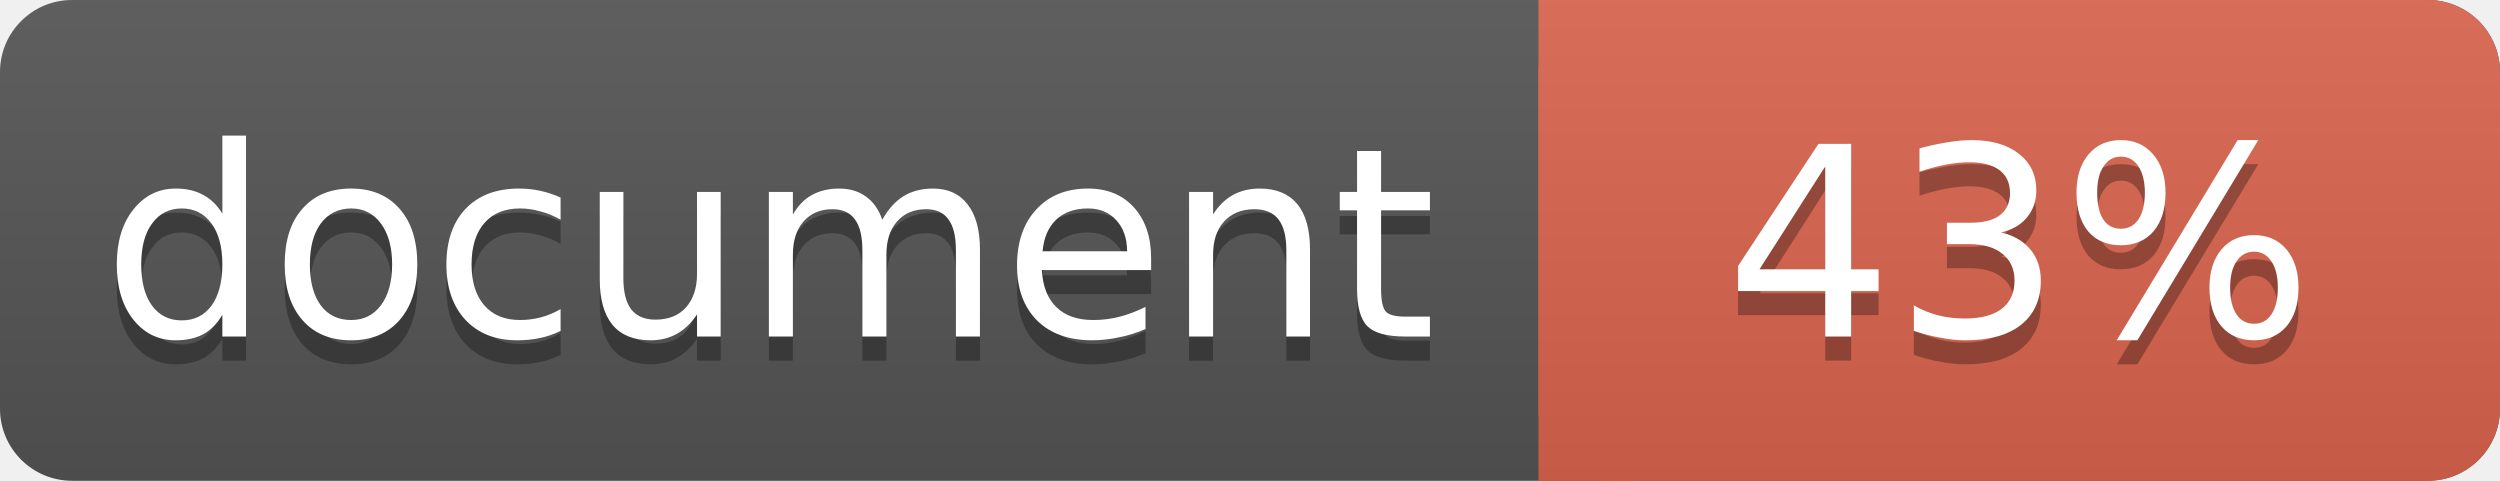
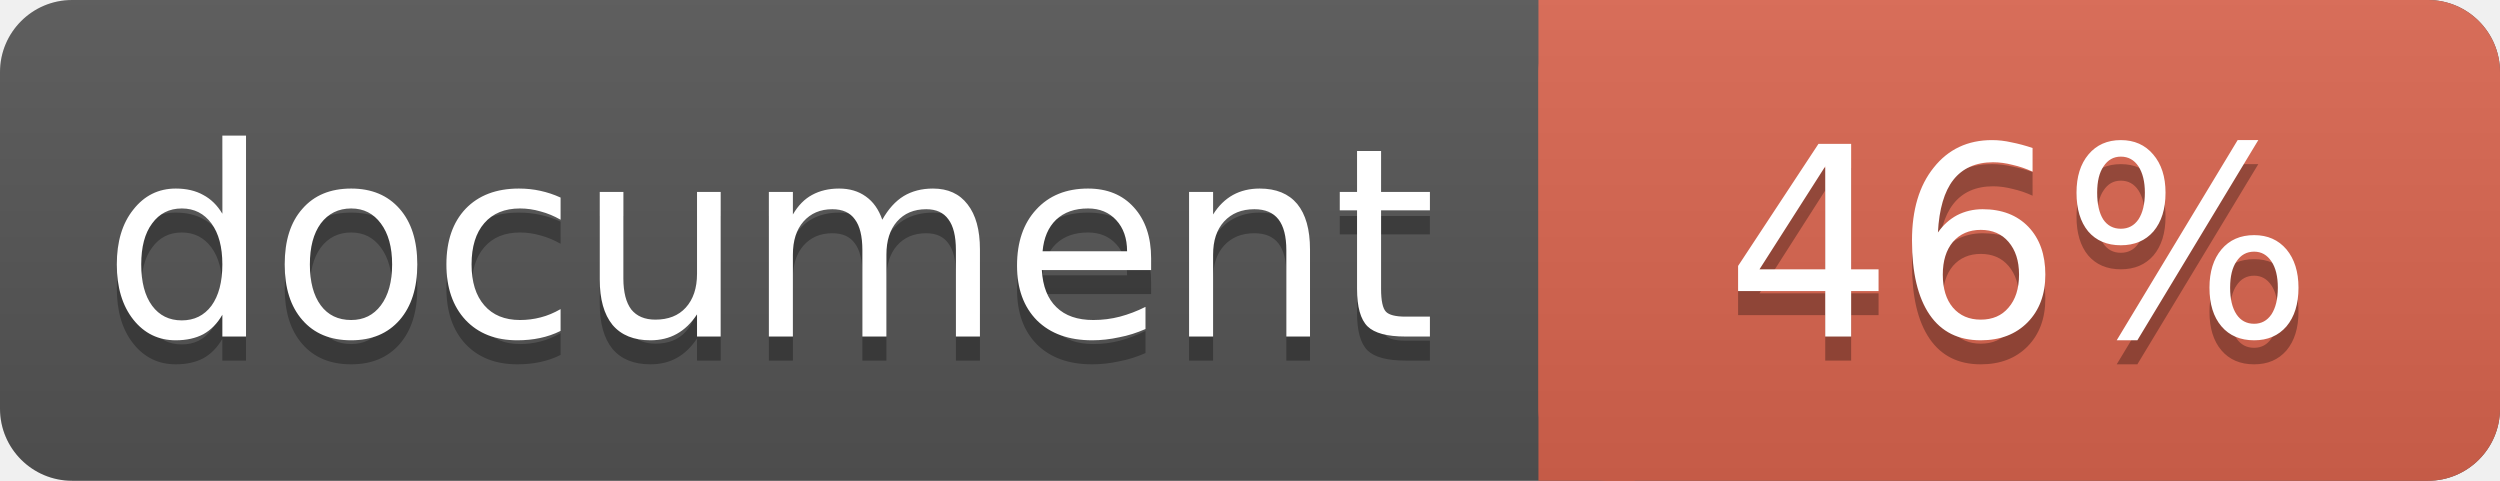
<svg xmlns="http://www.w3.org/2000/svg" width="104" height="20">
  <linearGradient id="a" x2="0" y2="100%">
    <stop offset="0" stop-color="#bbb" stop-opacity=".1" />
    <stop offset="1" stop-opacity=".1" />
  </linearGradient>
  <rect rx="3" width="104" height="20" fill="#555" />
  <rect rx="3" x="64" width="40" height="20" fill="#db654f" />
  <path fill="#db654f" d="M64 0h4v20h-4z" />
  <rect rx="3" width="104" height="20" fill="url(#a)" />
  <g fill="#fff" text-anchor="middle" font-family="DejaVu Sans,Verdana,Geneva,sans-serif" font-size="11">
    <text x="32" y="15" fill="#010101" fill-opacity=".3">document</text>
    <text x="32" y="14">document</text>
-     <text x="84" y="15" fill="#010101" fill-opacity=".3">43%</text>
-     <text x="84" y="14">43%</text>
+     <text x="84" y="15" fill="#010101" fill-opacity=".3">46%</text>
+     <text x="84" y="14">46%</text>
  </g>
</svg>
